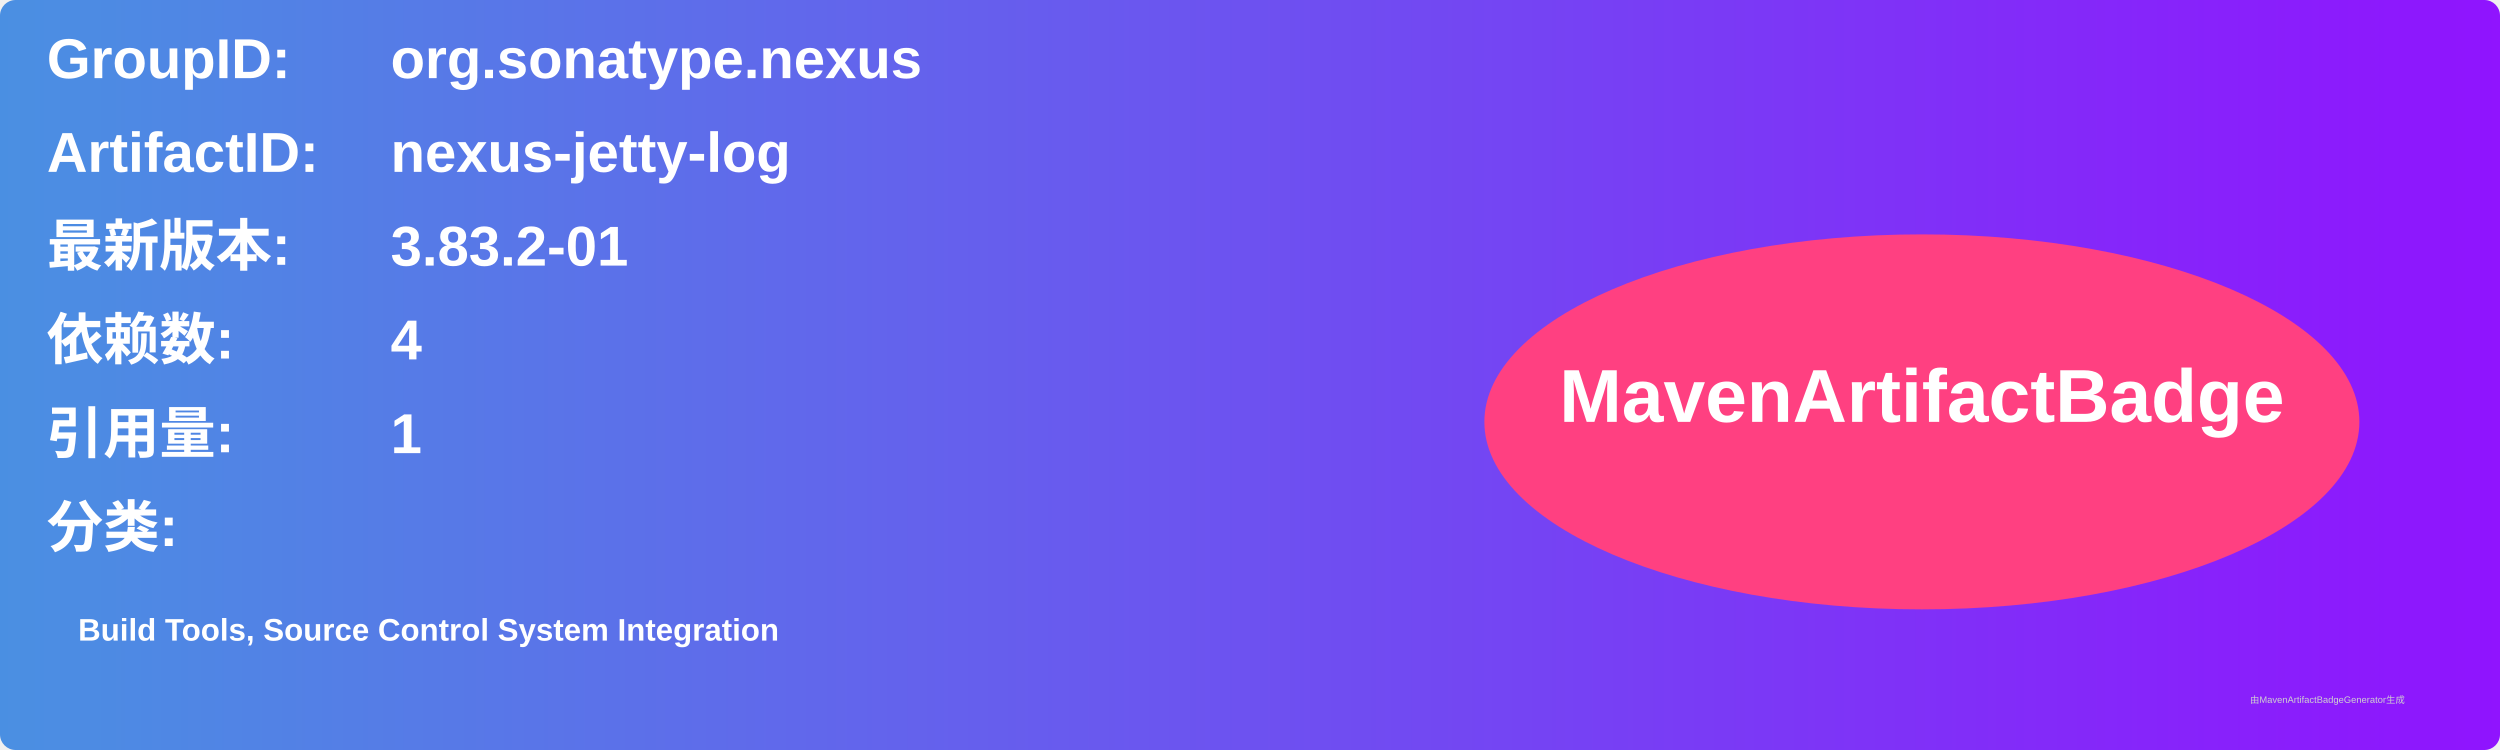
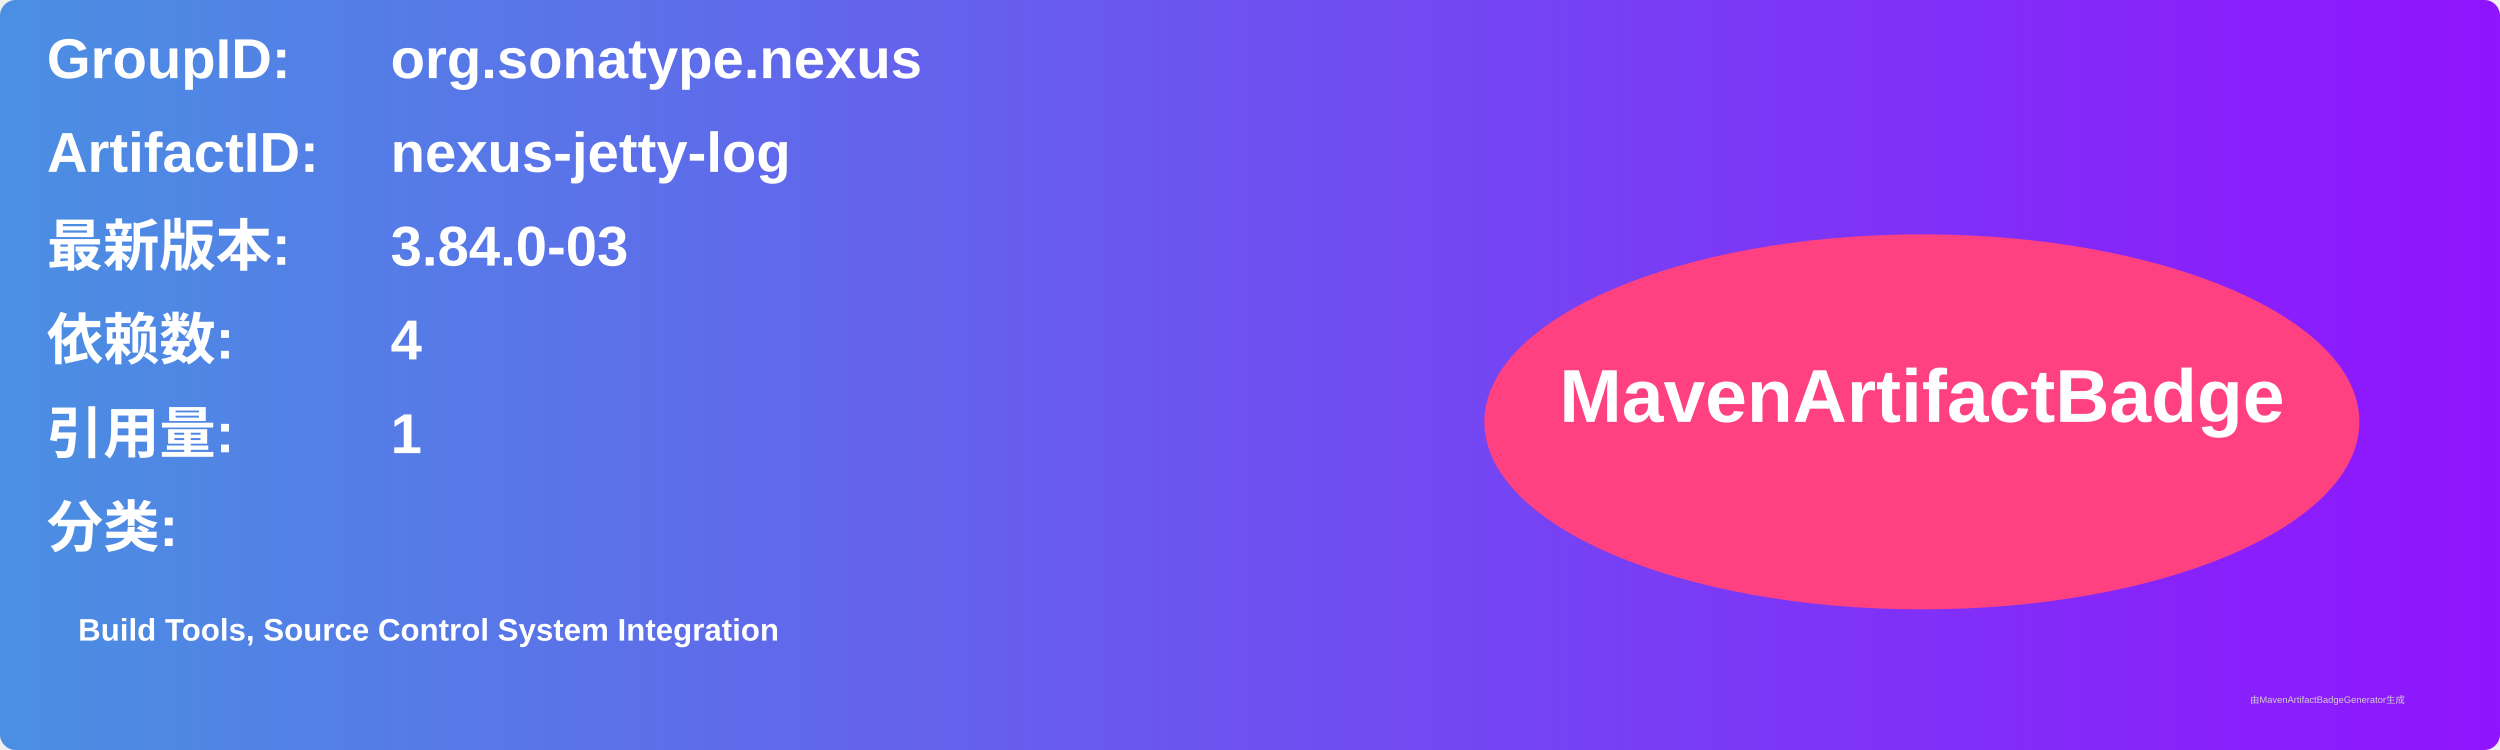
<svg xmlns="http://www.w3.org/2000/svg" width="800" height="240" viewBox="0 0 800 240">
  <linearGradient id="grad" x1="0%" y1="0%" x2="100%" y2="0%">
    <stop offset="0%" stop-color="#4a90e2" />
    <stop offset="100%" stop-color="#9013fe" />
  </linearGradient>
  <rect width="100%" height="100%" rx="5" ry="5" fill="url(#grad)" />
  <g transform="translate(15, 15)">
    <text x="0" y="10" font-family="Arial" font-size="18" fill="white" font-weight="bold" width="260">GroupID:</text>
    <text x="110" y="10" font-family="Arial" font-size="18" fill="white" font-weight="bold" width="460">org.sonatype.nexus</text>
    <text x="0" y="40" font-family="Arial" font-size="18" fill="white" font-weight="bold" width="260">ArtifactID:</text>
    <text x="110" y="40" font-family="Arial" font-size="18" fill="white" font-weight="bold" width="460">nexus-jetty-log</text>
    <text x="0" y="70" font-family="Arial" font-size="18" fill="white" font-weight="bold">最新版本:</text>
    <text x="110" y="70" font-family="Arial" font-size="18" fill="white" font-weight="bold">
-       <tspan font-weight="bold">3.83.2-01</tspan>
+       <tspan font-weight="bold">3.84.0-03</tspan>
    </text>
    <text x="0" y="100" font-family="Arial" font-size="18" fill="white" font-weight="bold">依赖数: </text>
    <text x="110" y="100" font-family="Arial" font-size="18" fill="white">
      <tspan font-weight="bold">4</tspan>
    </text>
    <text x="0" y="130" font-family="Arial" font-size="18" fill="white" font-weight="bold">引用量: </text>
    <text x="110" y="130" font-family="Arial" font-size="18" fill="white">
      <tspan font-weight="bold">1</tspan>
    </text>
    <text x="0" y="160" font-family="Arial" font-size="18" fill="white" font-weight="bold">分类:</text>
    <text x="10" y="190" font-family="Arial" font-size="10" fill="white">
      <tspan font-weight="bold">Build Tools, Source Control System Integration</tspan>
    </text>
    <ellipse cx="600" cy="120" rx="140" ry="60" fill="#ff4081" />
    <text x="600" y="120" text-anchor="middle" font-family="Arial" font-size="24" fill="white" font-weight="bold">MavenArtifactBadge</text>
  </g>
  <text x="720" y="225" font-family="Arial" font-size="3" fill="#d0d0d0">由MavenArtifactBadgeGenerator生成</text>
</svg>
